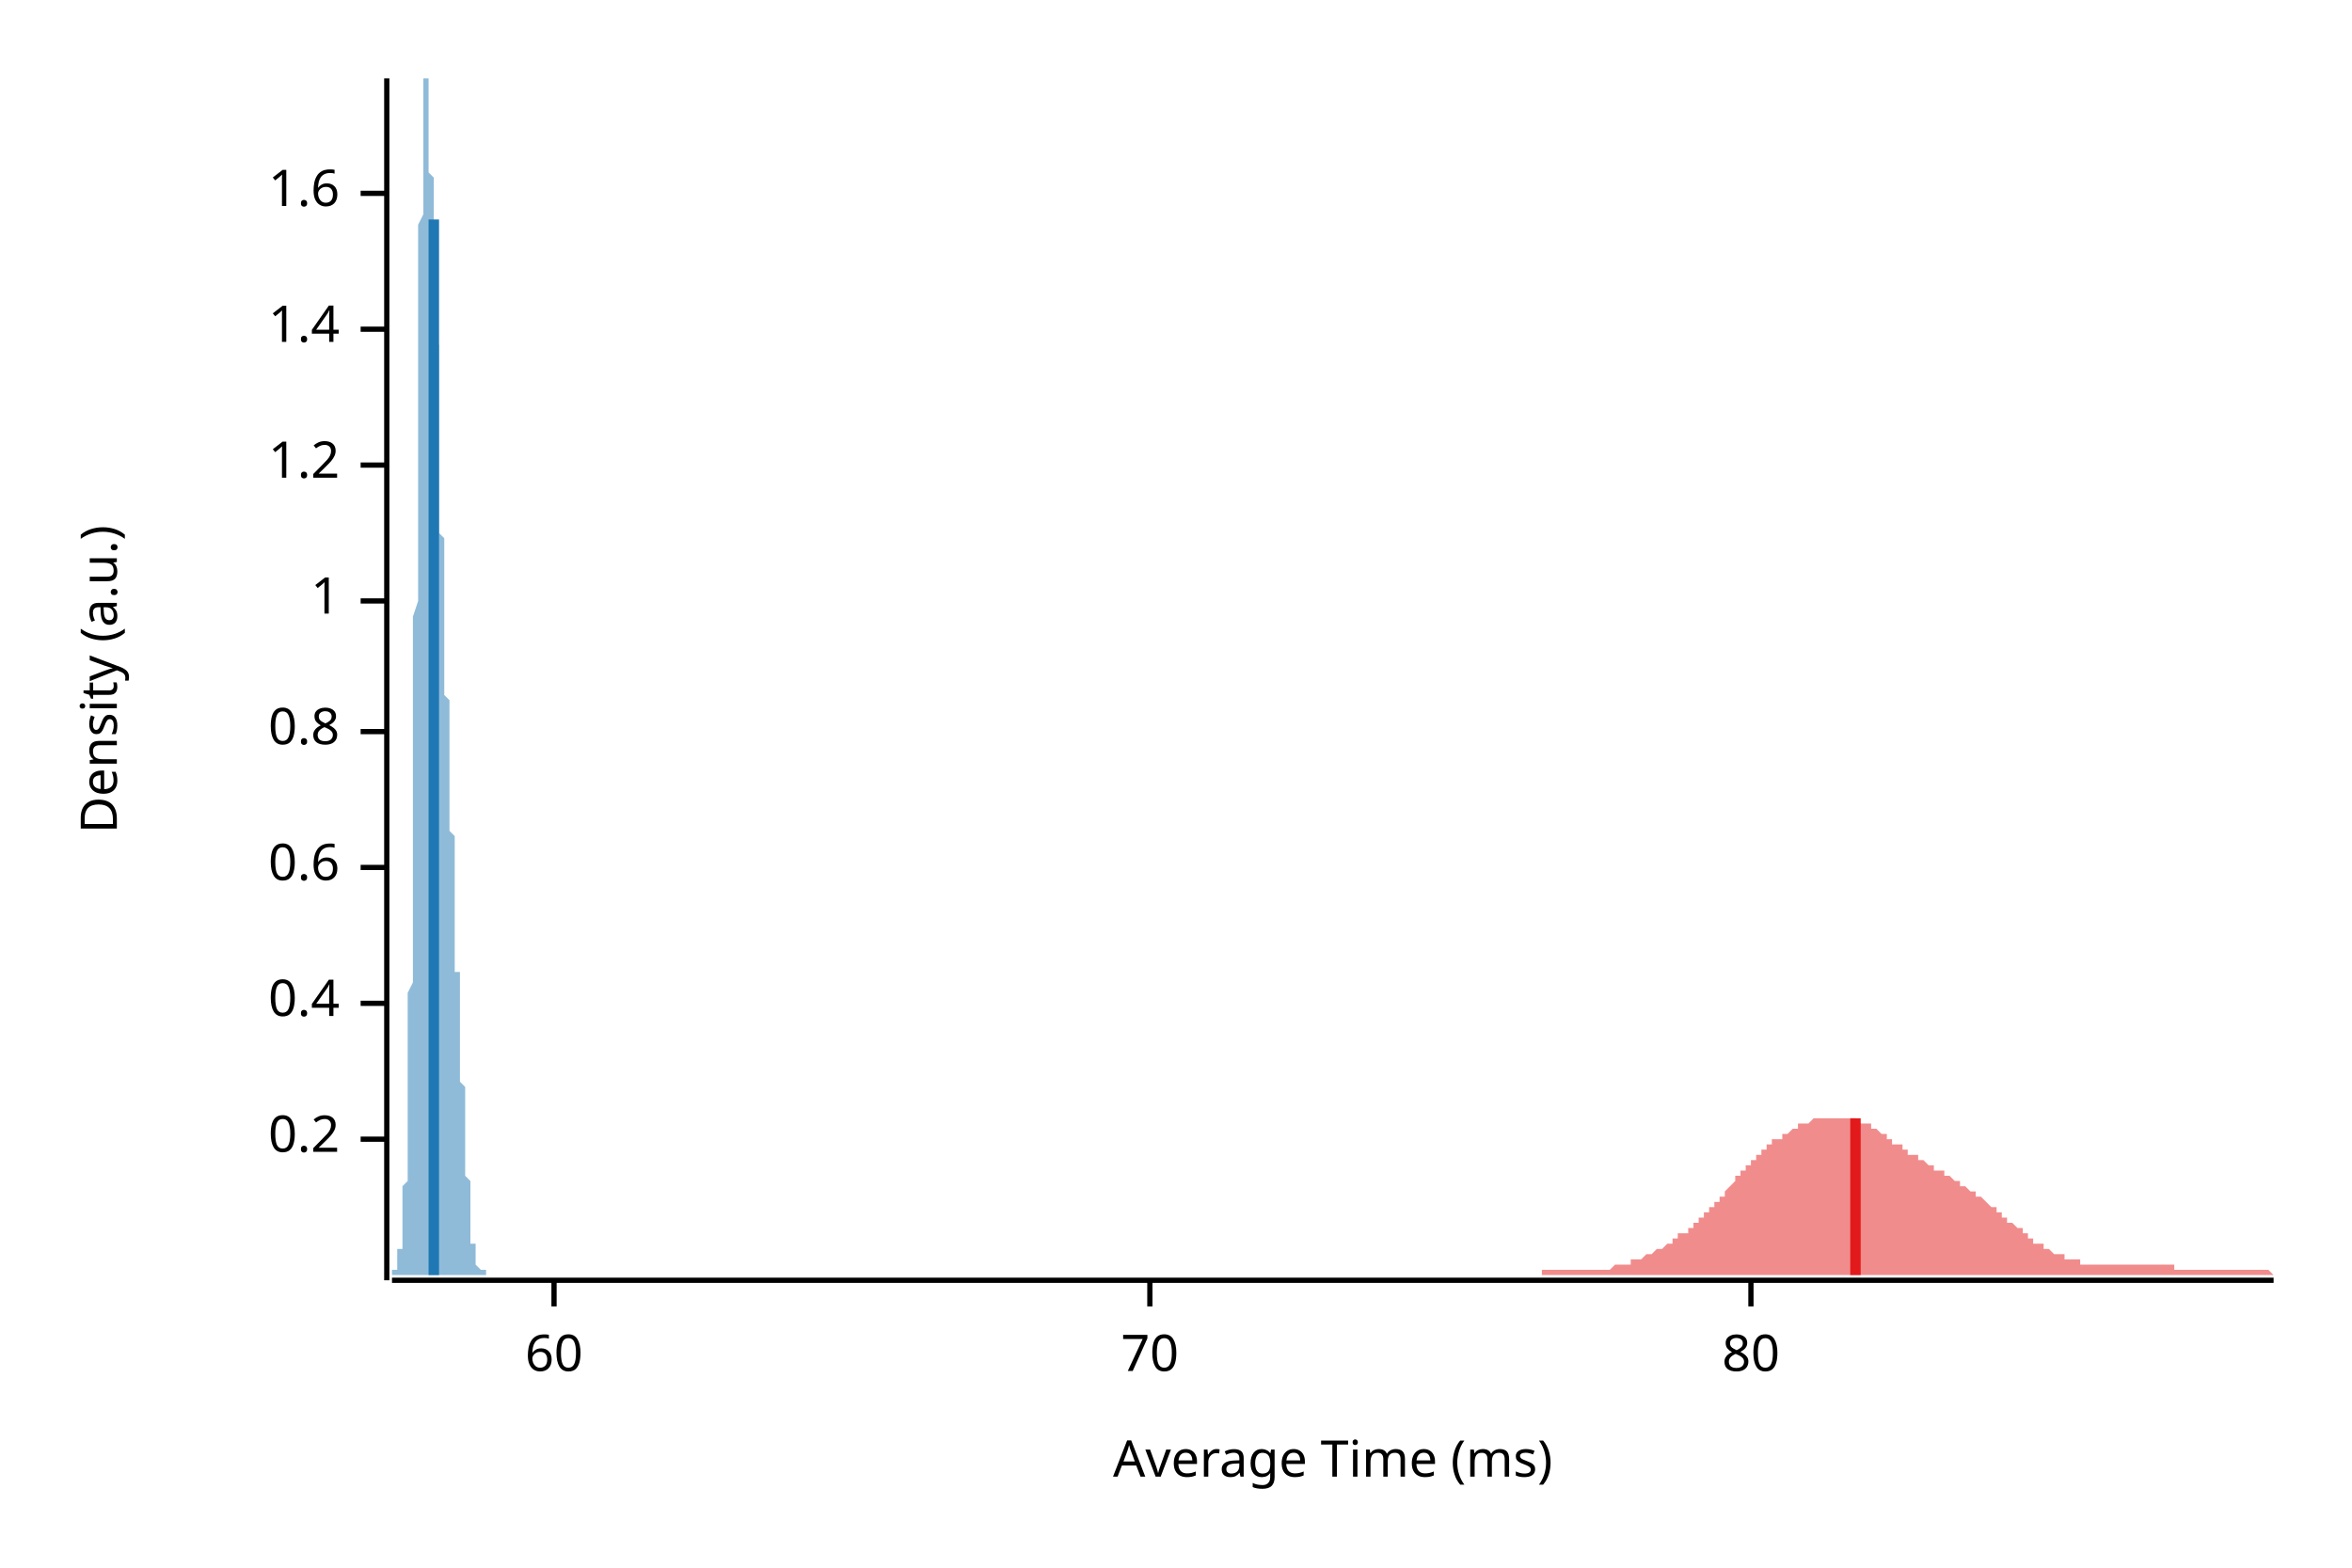
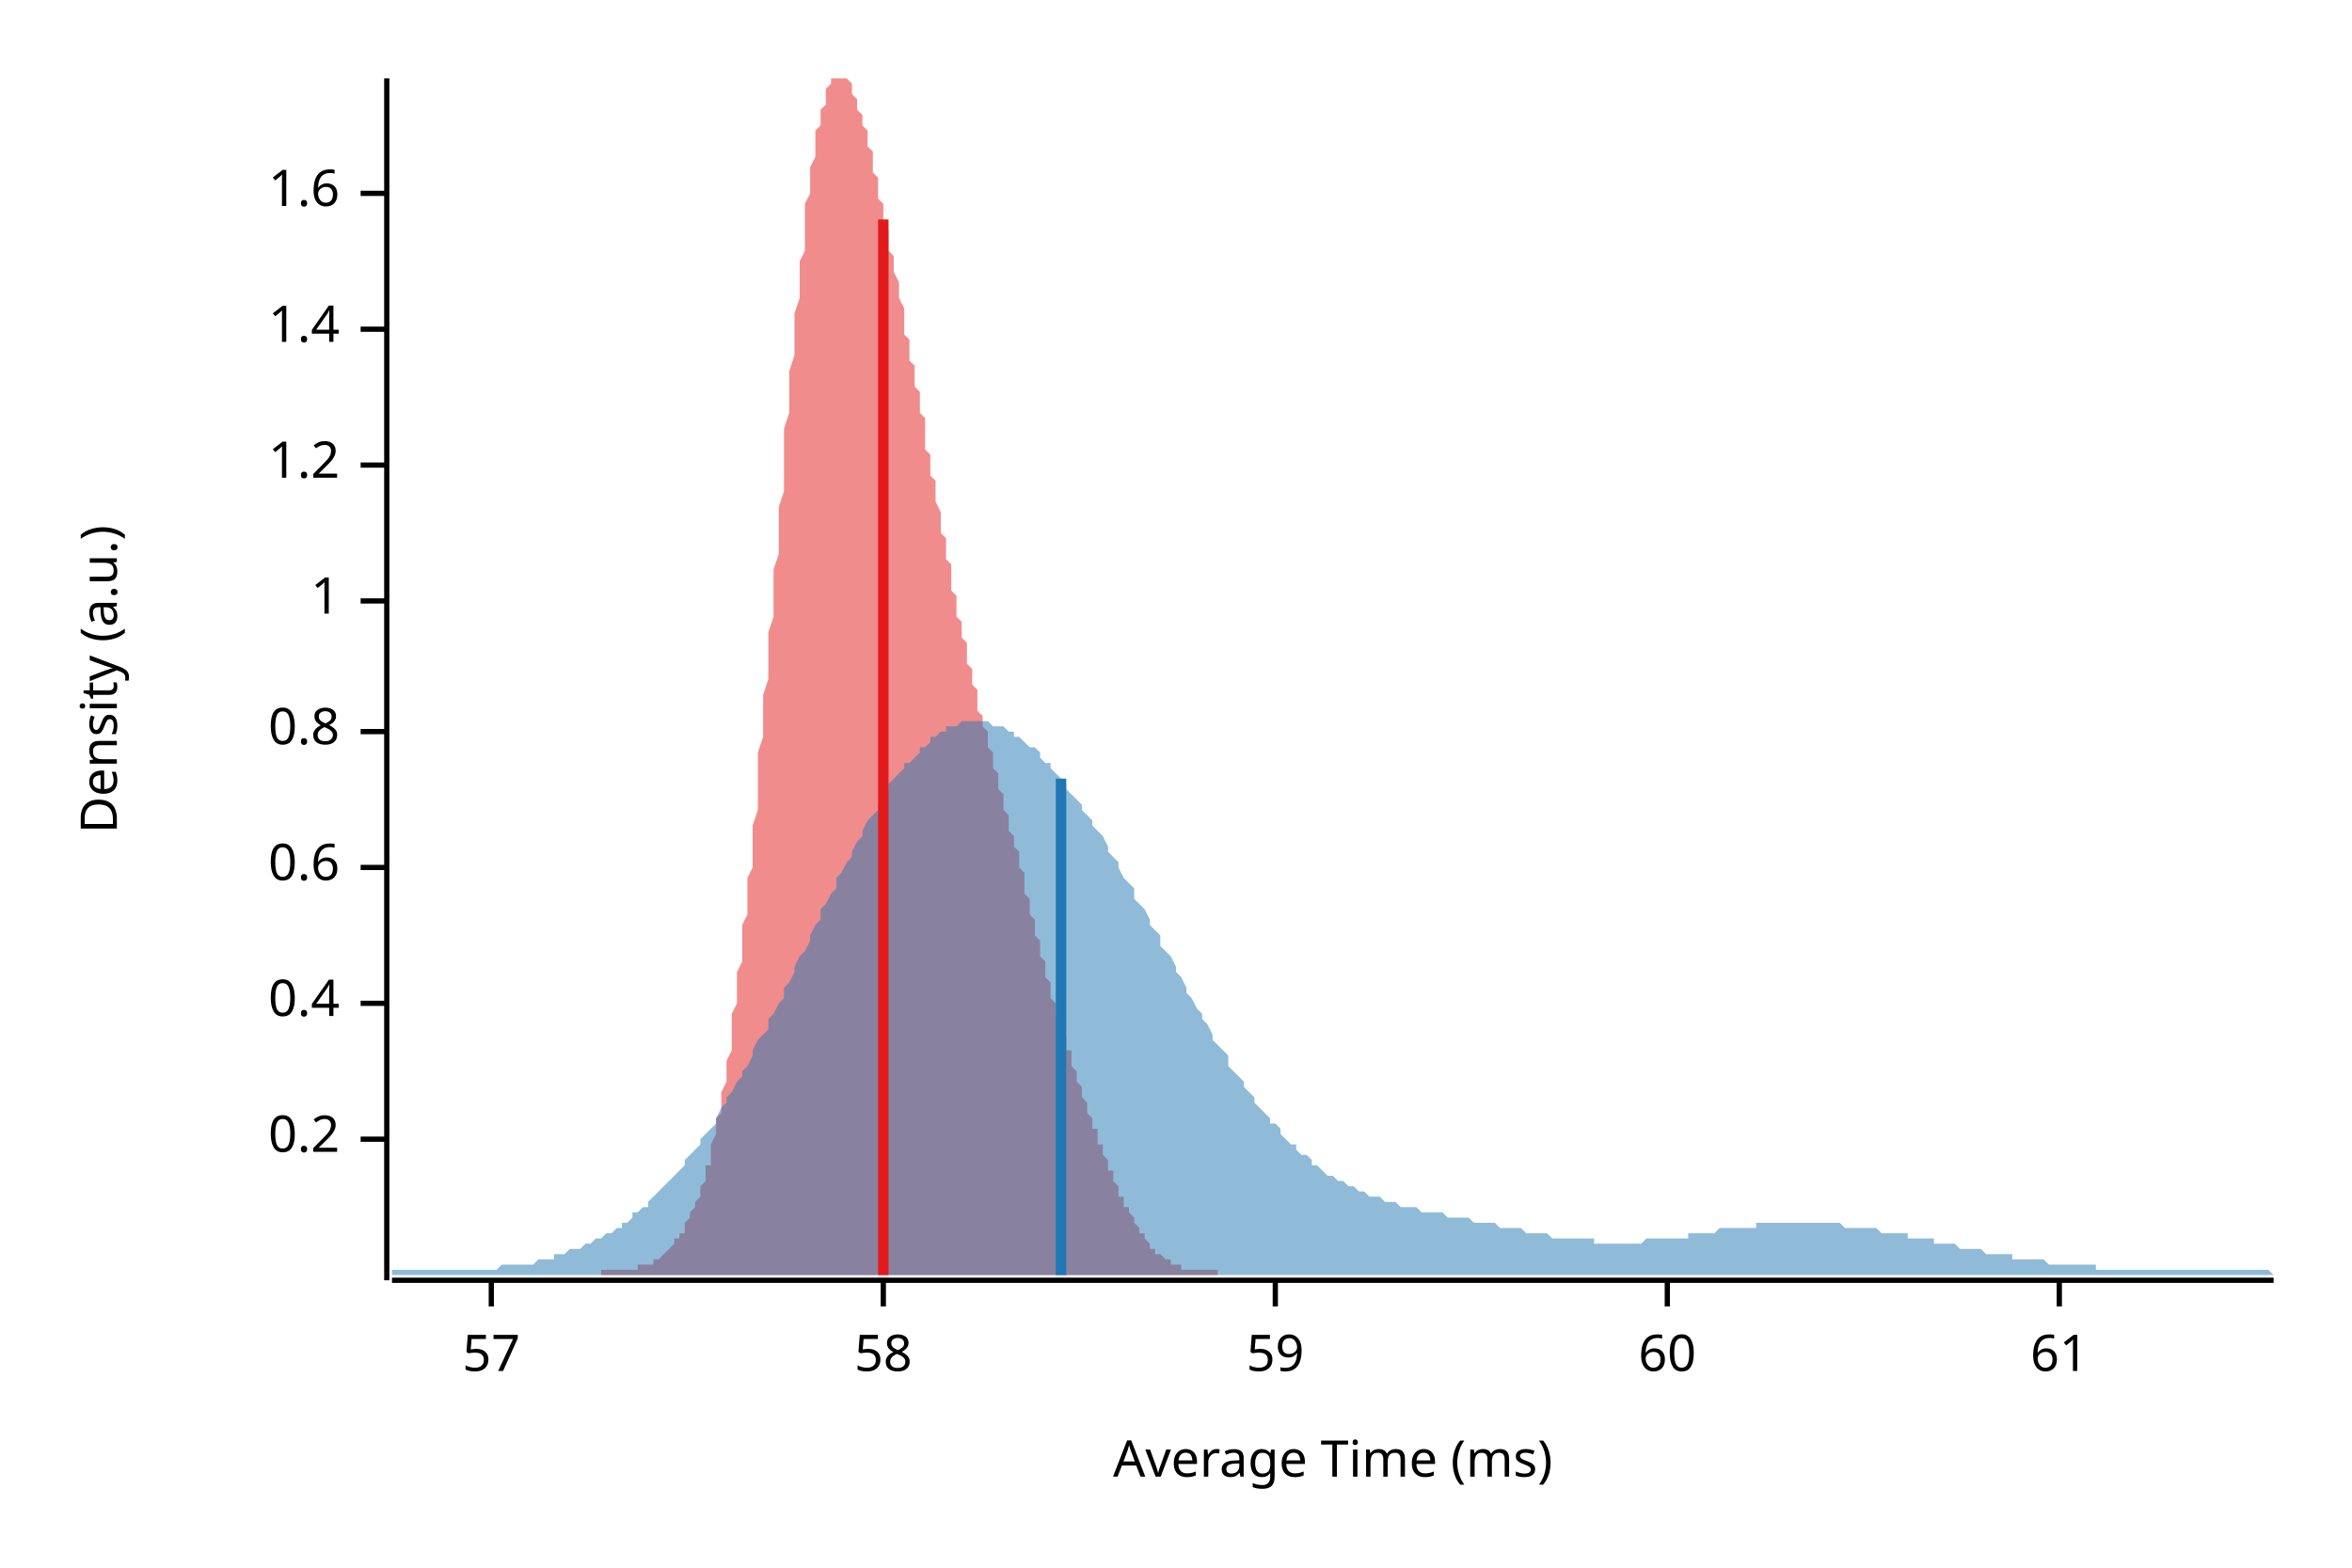
<svg xmlns="http://www.w3.org/2000/svg" width="450" height="300" viewBox="0 0 450 300">
  <text x="15" y="130" dy="0.76em" text-anchor="middle" font-family="sans-serif" font-size="9.677" opacity="1" fill="#000000" transform="rotate(270, 15, 130)">
Density (a.u.)
</text>
  <text x="255" y="285" dy="-0.5ex" text-anchor="middle" font-family="sans-serif" font-size="9.677" opacity="1" fill="#000000">
Average Time (ms)
</text>
  <polyline fill="none" opacity="1" stroke="#000000" stroke-width="1" points="74,15 74,245 " />
  <text x="65" y="218" dy="0.5ex" text-anchor="end" font-family="sans-serif" font-size="9.677" opacity="1" fill="#000000">
0.2
</text>
  <polyline fill="none" opacity="1" stroke="#000000" stroke-width="1" points="69,218 74,218 " />
  <text x="65" y="192" dy="0.5ex" text-anchor="end" font-family="sans-serif" font-size="9.677" opacity="1" fill="#000000">
0.4
</text>
  <polyline fill="none" opacity="1" stroke="#000000" stroke-width="1" points="69,192 74,192 " />
  <text x="65" y="166" dy="0.5ex" text-anchor="end" font-family="sans-serif" font-size="9.677" opacity="1" fill="#000000">
0.6
</text>
  <polyline fill="none" opacity="1" stroke="#000000" stroke-width="1" points="69,166 74,166 " />
  <text x="65" y="140" dy="0.5ex" text-anchor="end" font-family="sans-serif" font-size="9.677" opacity="1" fill="#000000">
0.8
</text>
  <polyline fill="none" opacity="1" stroke="#000000" stroke-width="1" points="69,140 74,140 " />
  <text x="65" y="115" dy="0.5ex" text-anchor="end" font-family="sans-serif" font-size="9.677" opacity="1" fill="#000000">
1
</text>
  <polyline fill="none" opacity="1" stroke="#000000" stroke-width="1" points="69,115 74,115 " />
  <text x="65" y="89" dy="0.5ex" text-anchor="end" font-family="sans-serif" font-size="9.677" opacity="1" fill="#000000">
1.2
</text>
  <polyline fill="none" opacity="1" stroke="#000000" stroke-width="1" points="69,89 74,89 " />
  <text x="65" y="63" dy="0.5ex" text-anchor="end" font-family="sans-serif" font-size="9.677" opacity="1" fill="#000000">
1.4
</text>
  <polyline fill="none" opacity="1" stroke="#000000" stroke-width="1" points="69,63 74,63 " />
  <text x="65" y="37" dy="0.5ex" text-anchor="end" font-family="sans-serif" font-size="9.677" opacity="1" fill="#000000">
1.6
</text>
  <polyline fill="none" opacity="1" stroke="#000000" stroke-width="1" points="69,37 74,37 " />
  <polyline fill="none" opacity="1" stroke="#000000" stroke-width="1" points="75,245 435,245 " />
-   <text x="106" y="255" dy="0.76em" text-anchor="middle" font-family="sans-serif" font-size="9.677" opacity="1" fill="#000000">
+   <text x="94" y="255" dy="0.76em" text-anchor="middle" font-family="sans-serif" font-size="9.677" opacity="1" fill="#000000">
+ 57
+ </text>
+   <polyline fill="none" opacity="1" stroke="#000000" stroke-width="1" points="94,245 94,250 " />
+   <text x="169" y="255" dy="0.76em" text-anchor="middle" font-family="sans-serif" font-size="9.677" opacity="1" fill="#000000">
+ 58
+ </text>
+   <polyline fill="none" opacity="1" stroke="#000000" stroke-width="1" points="169,245 169,250 " />
+   <text x="244" y="255" dy="0.76em" text-anchor="middle" font-family="sans-serif" font-size="9.677" opacity="1" fill="#000000">
+ 59
+ </text>
+   <polyline fill="none" opacity="1" stroke="#000000" stroke-width="1" points="244,245 244,250 " />
+   <text x="319" y="255" dy="0.76em" text-anchor="middle" font-family="sans-serif" font-size="9.677" opacity="1" fill="#000000">
60
</text>
-   <polyline fill="none" opacity="1" stroke="#000000" stroke-width="1" points="106,245 106,250 " />
-   <text x="220" y="255" dy="0.76em" text-anchor="middle" font-family="sans-serif" font-size="9.677" opacity="1" fill="#000000">
- 70
+   <polyline fill="none" opacity="1" stroke="#000000" stroke-width="1" points="319,245 319,250 " />
+   <text x="394" y="255" dy="0.76em" text-anchor="middle" font-family="sans-serif" font-size="9.677" opacity="1" fill="#000000">
+ 61
</text>
-   <polyline fill="none" opacity="1" stroke="#000000" stroke-width="1" points="220,245 220,250 " />
-   <text x="335" y="255" dy="0.76em" text-anchor="middle" font-family="sans-serif" font-size="9.677" opacity="1" fill="#000000">
- 80
- </text>
-   <polyline fill="none" opacity="1" stroke="#000000" stroke-width="1" points="335,245 335,250 " />
-   <polygon opacity="0.5" fill="#E31A1C" points="295,243 295,243 295,243 295,243 296,243 296,243 296,243 297,243 297,243 297,243 297,243 298,243 298,243 298,243 298,243 299,243 299,243 299,243 300,243 300,243 300,243 300,243 301,243 301,243 301,243 302,243 302,243 302,243 302,243 303,243 303,243 303,243 304,243 304,243 304,243 304,243 305,243 305,243 305,243 305,243 306,243 306,243 306,243 307,243 307,243 307,243 307,243 308,243 308,243 308,243 309,242 309,242 309,242 309,242 310,242 310,242 310,242 311,242 311,242 311,242 311,242 312,242 312,242 312,241 313,241 313,241 313,241 313,241 314,241 314,241 314,241 314,241 315,240 315,240 315,240 316,240 316,240 316,240 316,240 317,239 317,239 317,239 318,239 318,239 318,239 318,239 319,238 319,238 319,238 320,238 320,238 320,237 320,237 321,237 321,237 321,237 321,236 322,236 322,236 322,236 323,236 323,235 323,235 323,235 324,235 324,234 324,234 325,234 325,234 325,233 325,233 326,233 326,233 326,232 327,232 327,232 327,231 327,231 328,231 328,231 328,230 328,230 329,230 329,229 329,229 330,229 330,228 330,228 330,228 331,227 331,227 331,227 332,226 332,226 332,226 332,225 333,225 333,225 333,224 334,224 334,224 334,224 334,223 335,223 335,223 335,222 336,222 336,222 336,221 336,221 337,221 337,221 337,220 337,220 338,220 338,220 338,219 339,219 339,219 339,219 339,218 340,218 340,218 340,218 341,218 341,217 341,217 341,217 342,217 342,217 342,217 343,216 343,216 343,216 343,216 344,216 344,216 344,215 344,215 345,215 345,215 345,215 346,215 346,215 346,215 346,215 347,214 347,214 347,214 348,214 348,214 348,214 348,214 349,214 349,214 349,214 350,214 350,214 350,214 350,214 351,214 351,214 351,214 351,214 352,214 352,214 352,214 353,214 353,214 353,214 353,214 354,214 354,214 354,214 355,214 355,214 355,214 355,214 356,215 356,215 356,215 357,215 357,215 357,215 357,215 358,215 358,216 358,216 359,216 359,216 359,216 359,216 360,217 360,217 360,217 360,217 361,217 361,218 361,218 362,218 362,218 362,218 362,219 363,219 363,219 363,219 364,219 364,220 364,220 364,220 365,220 365,220 365,221 366,221 366,221 366,221 366,221 367,221 367,222 367,222 367,222 368,222 368,222 368,222 369,223 369,223 369,223 369,223 370,223 370,223 370,224 371,224 371,224 371,224 371,224 372,224 372,225 372,225 373,225 373,225 373,225 373,225 374,226 374,226 374,226 374,226 375,226 375,226 375,227 376,227 376,227 376,227 376,227 377,228 377,228 377,228 378,228 378,228 378,229 378,229 379,229 379,229 379,229 380,230 380,230 380,230 380,230 381,231 381,231 381,231 381,231 382,231 382,232 382,232 383,232 383,232 383,233 383,233 384,233 384,233 384,234 385,234 385,234 385,234 385,234 386,235 386,235 386,235 387,235 387,236 387,236 387,236 388,236 388,236 388,237 389,237 389,237 389,237 389,238 390,238 390,238 390,238 390,238 391,238 391,239 391,239 392,239 392,239 392,239 392,239 393,240 393,240 393,240 394,240 394,240 394,240 394,240 395,240 395,241 395,241 396,241 396,241 396,241 396,241 397,241 397,241 397,241 397,241 398,241 398,241 398,242 399,242 399,242 399,242 399,242 400,242 400,242 400,242 401,242 401,242 401,242 401,242 402,242 402,242 402,242 403,242 403,242 403,242 403,242 404,242 404,242 404,242 404,242 405,242 405,242 405,242 406,242 406,242 406,242 406,242 407,242 407,242 407,242 408,242 408,242 408,242 408,242 409,242 409,242 409,242 410,242 410,242 410,242 410,242 411,242 411,242 411,242 412,242 412,242 412,242 412,242 413,242 413,242 413,242 413,242 414,242 414,242 414,242 415,242 415,242 415,242 415,242 416,242 416,242 416,243 417,243 417,243 417,243 417,243 418,243 418,243 418,243 419,243 419,243 419,243 419,243 420,243 420,243 420,243 420,243 421,243 421,243 421,243 422,243 422,243 422,243 422,243 423,243 423,243 423,243 424,243 424,243 424,243 424,243 425,243 425,243 425,243 426,243 426,243 426,243 426,243 427,243 427,243 427,243 427,243 428,243 428,243 428,243 429,243 429,243 429,243 429,243 430,243 430,243 430,243 431,243 431,243 431,243 431,243 432,243 432,243 432,243 433,243 433,243 433,243 433,243 434,243 434,243 434,243 435,244 435,244 295,244 " />
-   <polygon opacity="0.5" fill="#1F78B4" points="75,243 75,243 75,243 75,243 75,243 75,243 75,243 75,243 75,243 75,243 75,243 75,243 75,243 75,243 75,243 75,243 75,243 75,243 75,243 75,243 75,243 75,243 75,243 75,243 75,243 75,243 75,243 75,243 76,243 76,243 76,243 76,243 76,242 76,242 76,242 76,242 76,242 76,242 76,242 76,242 76,242 76,242 76,241 76,241 76,241 76,241 76,241 76,241 76,241 76,240 76,240 76,240 76,240 76,240 76,239 76,239 77,239 77,239 77,238 77,238 77,238 77,237 77,237 77,237 77,236 77,236 77,236 77,235 77,235 77,234 77,234 77,233 77,233 77,232 77,232 77,231 77,231 77,230 77,230 77,229 77,228 77,227 77,227 78,226 78,225 78,224 78,223 78,223 78,222 78,221 78,220 78,219 78,217 78,216 78,215 78,214 78,213 78,211 78,210 78,209 78,207 78,206 78,204 78,203 78,201 78,199 78,198 78,196 78,194 78,192 78,190 79,188 79,186 79,184 79,182 79,180 79,177 79,175 79,173 79,170 79,168 79,166 79,163 79,160 79,158 79,155 79,152 79,150 79,147 79,144 79,141 79,139 79,136 79,133 79,130 79,127 79,124 79,121 79,118 80,115 80,112 80,109 80,106 80,103 80,100 80,97 80,94 80,91 80,88 80,85 80,82 80,79 80,76 80,74 80,71 80,68 80,65 80,63 80,60 80,57 80,55 80,53 80,50 80,48 80,46 80,43 81,41 81,39 81,37 81,35 81,33 81,32 81,30 81,28 81,27 81,25 81,24 81,23 81,22 81,21 81,20 81,19 81,18 81,17 81,16 81,16 81,15 81,15 81,15 81,15 81,15 81,15 81,15 81,15 82,15 82,15 82,15 82,15 82,15 82,15 82,15 82,16 82,16 82,17 82,17 82,18 82,19 82,19 82,20 82,21 82,22 82,23 82,24 82,24 82,25 82,26 82,27 82,28 82,29 82,30 82,32 82,33 83,34 83,35 83,36 83,37 83,38 83,39 83,40 83,42 83,43 83,44 83,45 83,46 83,48 83,49 83,50 83,51 83,52 83,54 83,55 83,56 83,57 83,59 83,60 83,61 83,62 83,64 83,65 84,66 84,67 84,69 84,70 84,71 84,73 84,74 84,75 84,76 84,78 84,79 84,80 84,82 84,83 84,84 84,86 84,87 84,88 84,90 84,91 84,92 84,94 84,95 84,96 84,98 84,99 84,100 84,102 85,103 85,104 85,106 85,107 85,108 85,109 85,111 85,112 85,113 85,114 85,115 85,117 85,118 85,119 85,120 85,121 85,122 85,123 85,125 85,126 85,127 85,128 85,129 85,130 85,131 85,132 85,133 86,134 86,135 86,136 86,137 86,138 86,138 86,139 86,140 86,141 86,142 86,143 86,144 86,145 86,146 86,147 86,148 86,148 86,149 86,150 86,151 86,152 86,153 86,154 86,155 86,156 86,157 86,158 86,159 87,160 87,161 87,162 87,162 87,163 87,164 87,165 87,166 87,167 87,168 87,169 87,170 87,171 87,172 87,173 87,174 87,175 87,176 87,177 87,178 87,179 87,180 87,181 87,182 87,183 87,184 87,185 87,186 88,186 88,187 88,188 88,189 88,190 88,191 88,192 88,193 88,193 88,194 88,195 88,196 88,197 88,198 88,198 88,199 88,200 88,201 88,201 88,202 88,203 88,204 88,204 88,205 88,206 88,207 88,207 89,208 89,209 89,210 89,210 89,211 89,212 89,212 89,213 89,214 89,214 89,215 89,216 89,216 89,217 89,218 89,218 89,219 89,219 89,220 89,221 89,221 89,222 89,222 89,223 89,224 89,224 89,225 89,225 90,226 90,226 90,227 90,228 90,228 90,229 90,229 90,230 90,230 90,231 90,231 90,232 90,232 90,232 90,233 90,233 90,234 90,234 90,235 90,235 90,235 90,236 90,236 90,236 90,237 90,237 90,237 90,238 91,238 91,238 91,238 91,239 91,239 91,239 91,239 91,240 91,240 91,240 91,240 91,241 91,241 91,241 91,241 91,241 91,241 91,241 91,242 91,242 91,242 91,242 91,242 91,242 91,242 91,242 91,242 92,243 92,243 92,243 92,243 92,243 92,243 92,243 92,243 92,243 92,243 92,243 92,243 92,243 92,243 92,243 92,243 92,243 92,243 92,243 92,243 92,243 92,243 92,243 92,243 92,243 92,243 92,243 92,243 93,243 93,243 93,244 75,244 " />
-   <polyline fill="none" opacity="1" stroke="#E31A1C" stroke-width="2" points="355,244 355,214 " />
-   <polyline fill="none" opacity="1" stroke="#1F78B4" stroke-width="2" points="83,244 83,42 " />
+   <polyline fill="none" opacity="1" stroke="#000000" stroke-width="1" points="394,245 394,250 " />
+   <polygon opacity="0.5" fill="#E31A1C" points="115,243 115,243 115,243 116,243 116,243 116,243 116,243 117,243 117,243 117,243 117,243 117,243 118,243 118,243 118,243 118,243 119,243 119,243 119,243 119,243 120,243 120,243 120,243 120,243 121,243 121,243 121,243 121,243 122,243 122,243 122,243 122,243 122,242 123,242 123,242 123,242 123,242 124,242 124,242 124,242 124,242 125,242 125,241 125,241 125,241 126,241 126,241 126,241 126,241 127,240 127,240 127,240 127,240 127,240 128,239 128,239 128,239 128,239 129,238 129,238 129,238 129,237 130,237 130,237 130,236 130,236 131,236 131,235 131,235 131,234 131,234 132,233 132,233 132,232 132,232 133,231 133,231 133,230 133,230 134,229 134,228 134,228 134,227 135,226 135,225 135,224 135,223 136,223 136,222 136,221 136,220 136,219 137,217 137,216 137,215 137,214 138,213 138,211 138,210 138,209 139,207 139,206 139,204 139,203 140,201 140,199 140,198 140,196 140,194 141,192 141,190 141,188 141,186 142,184 142,182 142,180 142,177 143,175 143,173 143,170 143,168 144,166 144,163 144,160 144,158 145,155 145,153 145,150 145,147 145,144 146,141 146,139 146,136 146,133 147,130 147,127 147,124 147,121 148,118 148,115 148,112 148,109 149,106 149,103 149,100 149,97 150,94 150,91 150,88 150,85 150,82 151,79 151,76 151,74 151,71 152,68 152,65 152,63 152,60 153,57 153,55 153,53 153,50 154,48 154,46 154,43 154,41 154,39 155,37 155,35 155,33 155,32 156,30 156,28 156,27 156,25 157,24 157,23 157,22 157,21 158,20 158,19 158,18 158,17 159,16 159,16 159,15 159,15 159,15 160,15 160,15 160,15 160,15 161,15 161,15 161,15 161,15 162,15 162,15 162,15 162,15 163,16 163,16 163,17 163,17 163,18 164,19 164,19 164,20 164,21 165,22 165,23 165,24 165,24 166,25 166,26 166,27 166,28 167,29 167,30 167,32 167,33 168,34 168,35 168,36 168,37 168,38 169,39 169,40 169,42 169,43 170,44 170,45 170,46 170,48 171,49 171,50 171,51 171,52 172,54 172,55 172,56 172,57 173,59 173,60 173,61 173,62 173,64 174,65 174,66 174,67 174,69 175,70 175,71 175,73 175,74 176,75 176,76 176,78 176,79 177,80 177,82 177,83 177,84 177,86 178,87 178,88 178,90 178,91 179,92 179,94 179,95 179,96 180,98 180,99 180,100 180,102 181,103 181,104 181,106 181,107 182,108 182,109 182,111 182,112 182,113 183,114 183,115 183,117 183,118 184,119 184,120 184,121 184,122 185,123 185,125 185,126 185,127 186,128 186,129 186,130 186,131 187,132 187,133 187,134 187,135 187,136 188,137 188,138 188,138 188,139 189,140 189,141 189,142 189,143 190,144 190,145 190,146 190,147 191,148 191,148 191,149 191,150 191,151 192,152 192,153 192,154 192,155 193,156 193,157 193,158 193,159 194,160 194,161 194,162 194,162 195,163 195,164 195,165 195,166 196,167 196,168 196,169 196,170 196,171 197,172 197,173 197,174 197,175 198,176 198,177 198,178 198,179 199,180 199,181 199,182 199,183 200,184 200,185 200,186 200,186 200,187 201,188 201,189 201,190 201,191 202,192 202,193 202,193 202,194 203,195 203,196 203,197 203,198 204,198 204,199 204,200 204,201 205,201 205,202 205,203 205,204 205,204 206,205 206,206 206,207 206,207 207,208 207,209 207,210 207,210 208,211 208,212 208,212 208,213 209,214 209,214 209,215 209,216 210,216 210,217 210,218 210,218 210,219 211,219 211,220 211,221 211,221 212,222 212,222 212,223 212,224 213,224 213,225 213,225 213,226 214,227 214,227 214,228 214,228 214,229 215,229 215,230 215,230 215,231 216,231 216,232 216,232 216,232 217,233 217,233 217,234 217,234 218,235 218,235 218,235 218,236 219,236 219,236 219,237 219,237 219,237 220,238 220,238 220,238 220,239 221,239 221,239 221,239 221,240 222,240 222,240 222,240 222,240 223,241 223,241 223,241 223,241 223,241 224,241 224,241 224,242 224,242 225,242 225,242 225,242 225,242 226,242 226,242 226,242 226,243 227,243 227,243 227,243 227,243 228,243 228,243 228,243 228,243 228,243 229,243 229,243 229,243 229,243 230,243 230,243 230,243 230,243 231,243 231,243 231,243 231,243 232,243 232,243 232,243 232,243 233,243 233,243 233,243 233,243 233,244 115,244 " />
+   <polygon opacity="0.5" fill="#1F78B4" points="75,243 75,243 76,243 77,243 77,243 78,243 79,243 80,243 80,243 81,243 82,243 82,243 83,243 84,243 85,243 85,243 86,243 87,243 87,243 88,243 89,243 90,243 90,243 91,243 92,243 93,243 93,243 94,243 95,243 95,243 96,242 97,242 98,242 98,242 99,242 100,242 100,242 101,242 102,242 103,241 103,241 104,241 105,241 106,241 106,240 107,240 108,240 108,240 109,239 110,239 111,239 111,239 112,238 113,238 113,238 114,237 115,237 116,236 116,236 117,236 118,235 119,235 119,234 120,234 121,233 121,232 122,232 123,231 124,231 124,230 125,229 126,228 126,228 127,227 128,226 129,225 129,225 130,224 131,223 131,222 132,221 133,220 134,219 134,218 135,217 136,216 137,215 137,214 138,212 139,211 139,210 140,209 141,207 142,206 142,205 143,204 144,202 144,201 145,199 146,198 147,197 147,195 148,194 149,192 150,191 150,189 151,188 152,186 152,185 153,183 154,182 155,180 155,179 156,177 157,176 157,174 158,173 159,171 160,170 160,168 161,167 162,165 163,164 163,163 164,161 165,160 165,159 166,157 167,156 168,155 168,154 169,153 170,151 170,150 171,149 172,148 173,147 173,146 174,146 175,145 176,144 176,143 177,143 178,142 178,141 179,141 180,140 181,140 181,139 182,139 183,139 183,139 184,138 185,138 186,138 186,138 187,138 188,138 188,138 189,138 190,139 191,139 191,139 192,139 193,140 194,140 194,141 195,141 196,142 196,142 197,143 198,143 199,144 199,145 200,146 201,146 201,147 202,148 203,149 204,150 204,151 205,152 206,153 207,154 207,155 208,156 209,157 209,158 210,159 211,160 212,162 212,163 213,164 214,165 214,166 215,168 216,169 217,170 217,172 218,173 219,174 220,176 220,177 221,178 222,179 222,181 223,182 224,183 225,185 225,186 226,187 227,189 227,190 228,191 229,193 230,194 230,195 231,196 232,198 232,199 233,200 234,201 235,202 235,204 236,205 237,206 238,207 238,208 239,209 240,210 240,211 241,212 242,213 243,214 243,215 244,215 245,216 245,217 246,218 247,219 248,219 248,220 249,221 250,221 251,222 251,223 252,223 253,224 253,224 254,225 255,225 256,226 256,226 257,226 258,227 258,227 259,227 260,228 261,228 261,228 262,229 263,229 264,229 264,229 265,230 266,230 266,230 267,230 268,231 269,231 269,231 270,231 271,231 271,231 272,232 273,232 274,232 274,232 275,232 276,232 277,233 277,233 278,233 279,233 279,233 280,233 281,233 282,234 282,234 283,234 284,234 284,234 285,234 286,234 287,235 287,235 288,235 289,235 289,235 290,235 291,235 292,236 292,236 293,236 294,236 295,236 295,236 296,236 297,237 297,237 298,237 299,237 300,237 300,237 301,237 302,237 302,237 303,237 304,237 305,237 305,238 306,238 307,238 308,238 308,238 309,238 310,238 310,238 311,238 312,238 313,238 313,238 314,238 315,237 315,237 316,237 317,237 318,237 318,237 319,237 320,237 321,237 321,237 322,237 323,237 323,236 324,236 325,236 326,236 326,236 327,236 328,236 328,236 329,235 330,235 331,235 331,235 332,235 333,235 333,235 334,235 335,235 336,235 336,234 337,234 338,234 339,234 339,234 340,234 341,234 341,234 342,234 343,234 344,234 344,234 345,234 346,234 346,234 347,234 348,234 349,234 349,234 350,234 351,234 352,234 352,234 353,235 354,235 354,235 355,235 356,235 357,235 357,235 358,235 359,235 359,235 360,236 361,236 362,236 362,236 363,236 364,236 365,236 365,237 366,237 367,237 367,237 368,237 369,237 370,237 370,238 371,238 372,238 372,238 373,238 374,238 375,239 375,239 376,239 377,239 378,239 378,239 379,239 380,240 380,240 381,240 382,240 383,240 383,240 384,240 385,240 385,241 386,241 387,241 388,241 388,241 389,241 390,241 390,241 391,241 392,242 393,242 393,242 394,242 395,242 396,242 396,242 397,242 398,242 398,242 399,242 400,242 401,242 401,243 402,243 403,243 403,243 404,243 405,243 406,243 406,243 407,243 408,243 409,243 409,243 410,243 411,243 411,243 412,243 413,243 414,243 414,243 415,243 416,243 416,243 417,243 418,243 419,243 419,243 420,243 421,243 422,243 422,243 423,243 424,243 424,243 425,243 426,243 427,243 427,243 428,243 429,243 429,243 430,243 431,243 432,243 432,243 433,243 434,243 435,244 435,244 75,244 " />
+   <polyline fill="none" opacity="1" stroke="#E31A1C" stroke-width="2" points="169,244 169,42 " />
+   <polyline fill="none" opacity="1" stroke="#1F78B4" stroke-width="2" points="203,244 203,149 " />
</svg>
